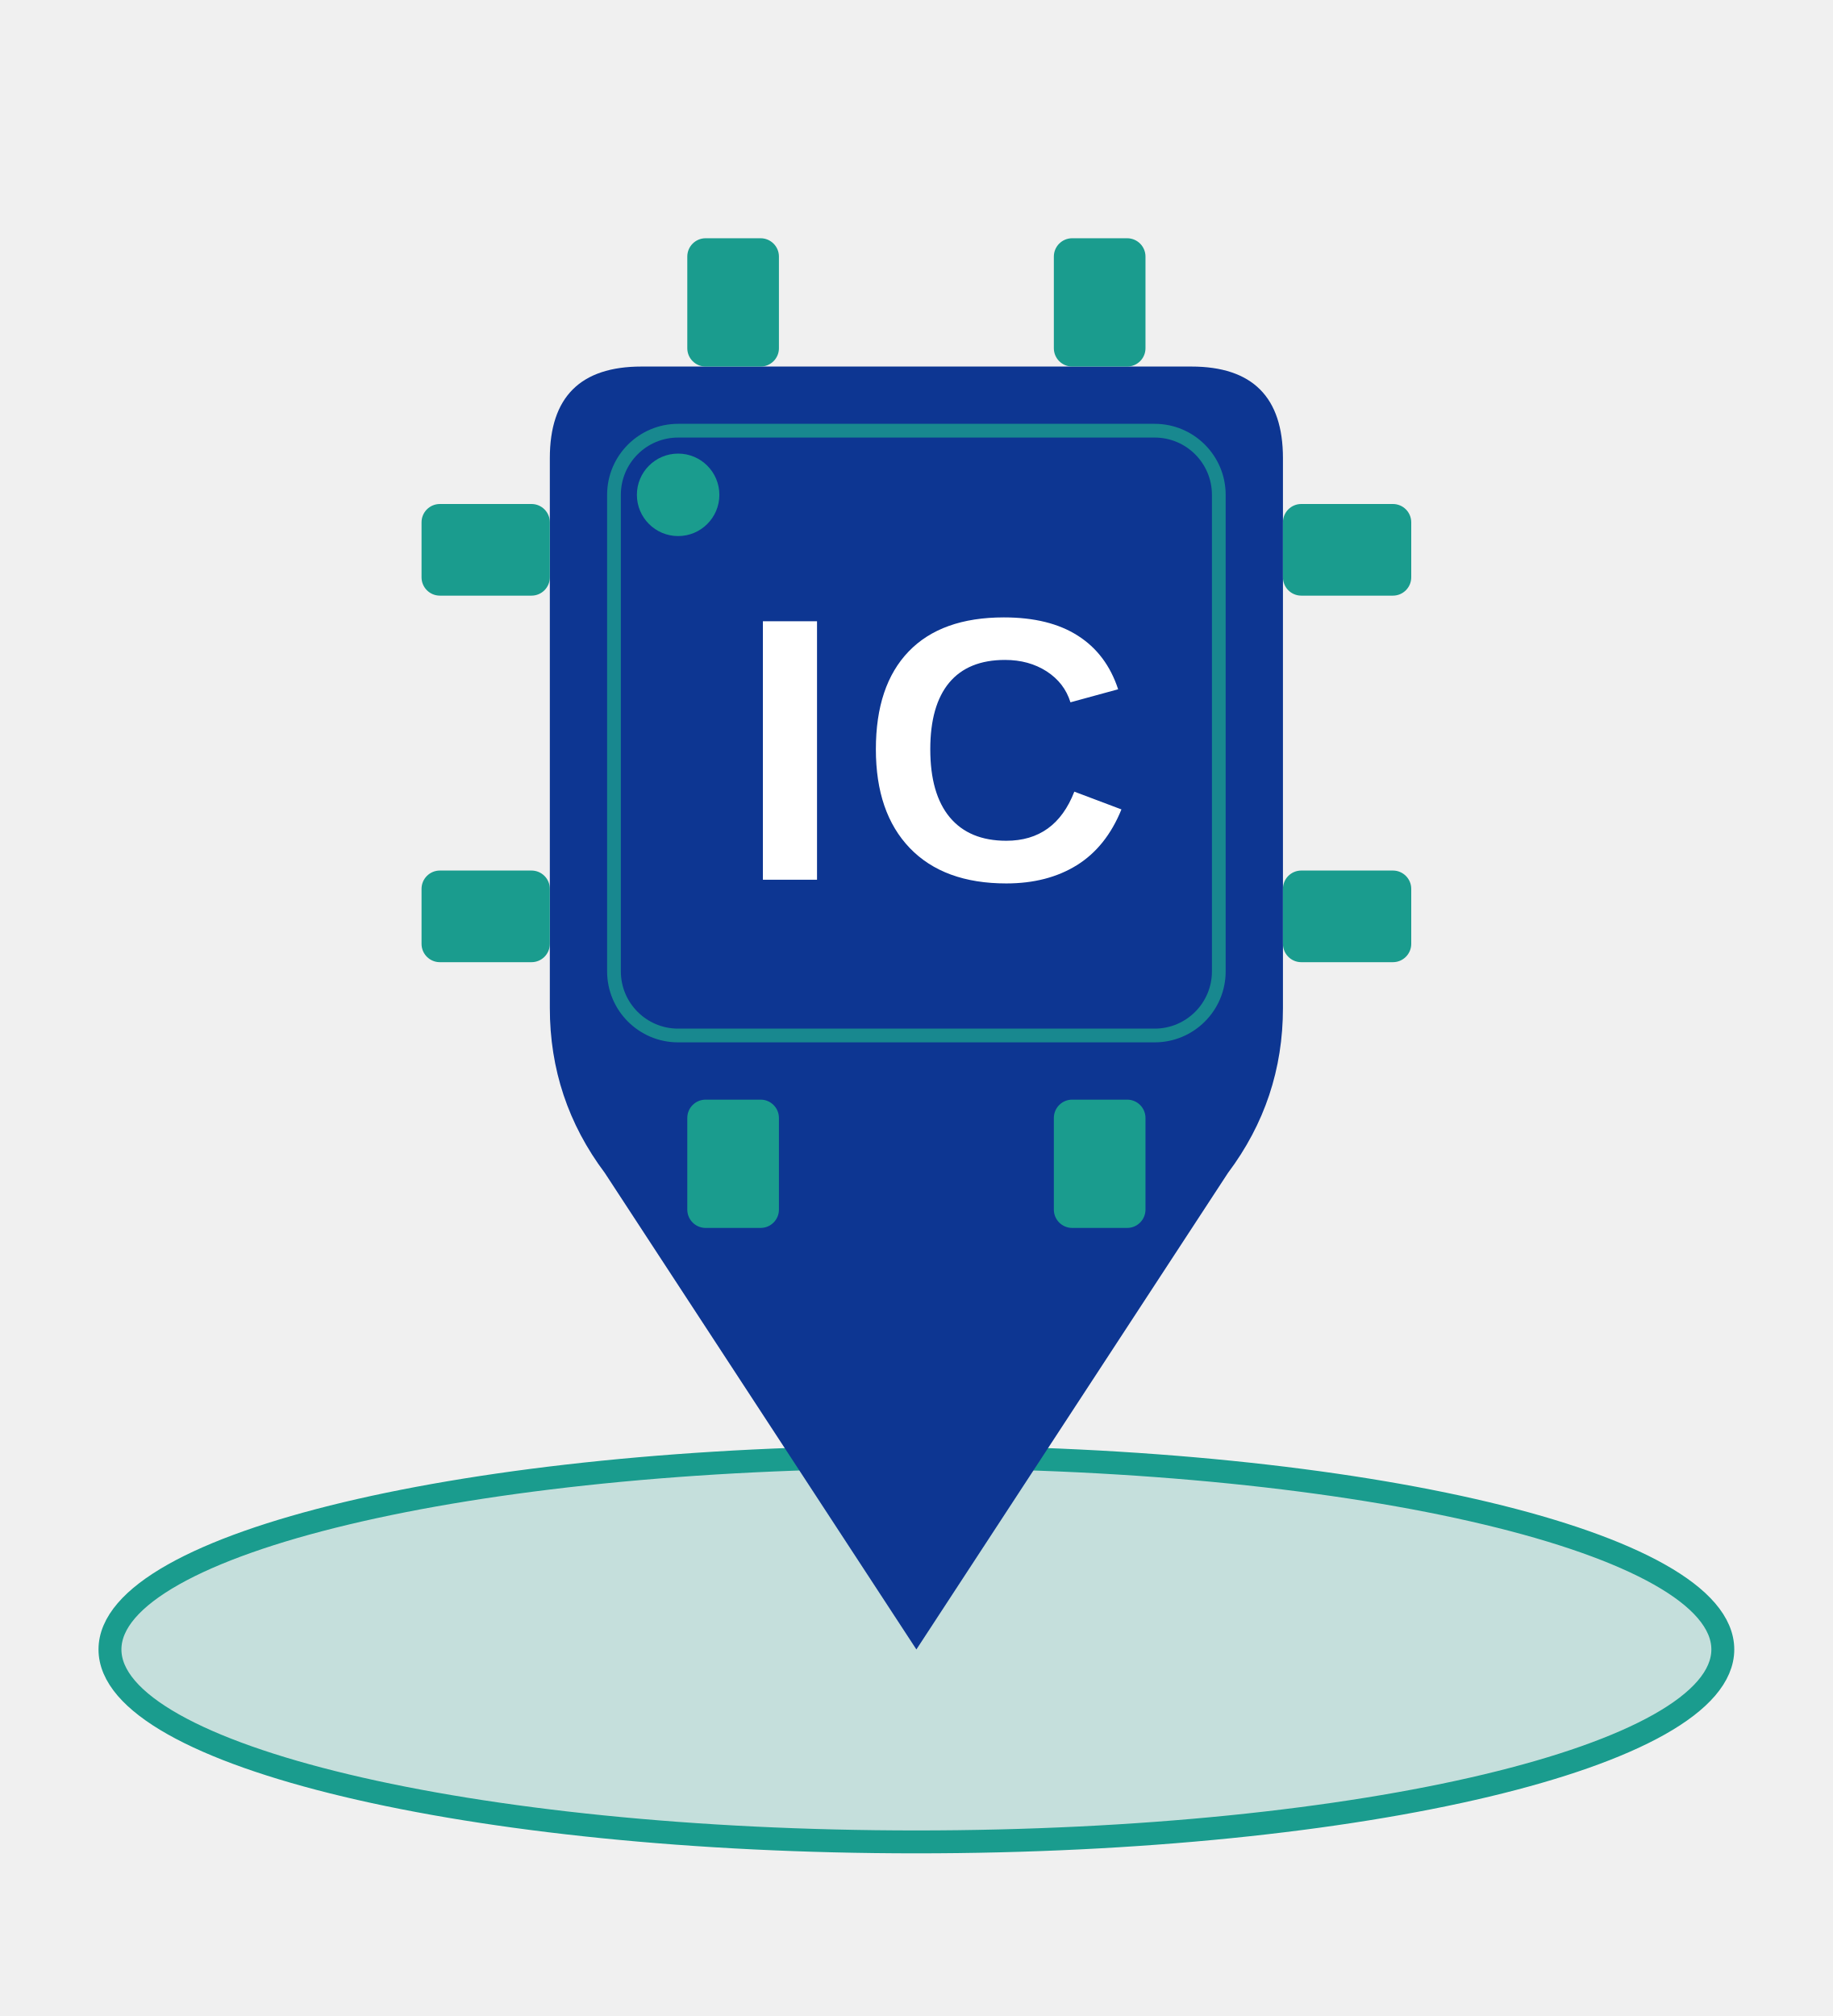
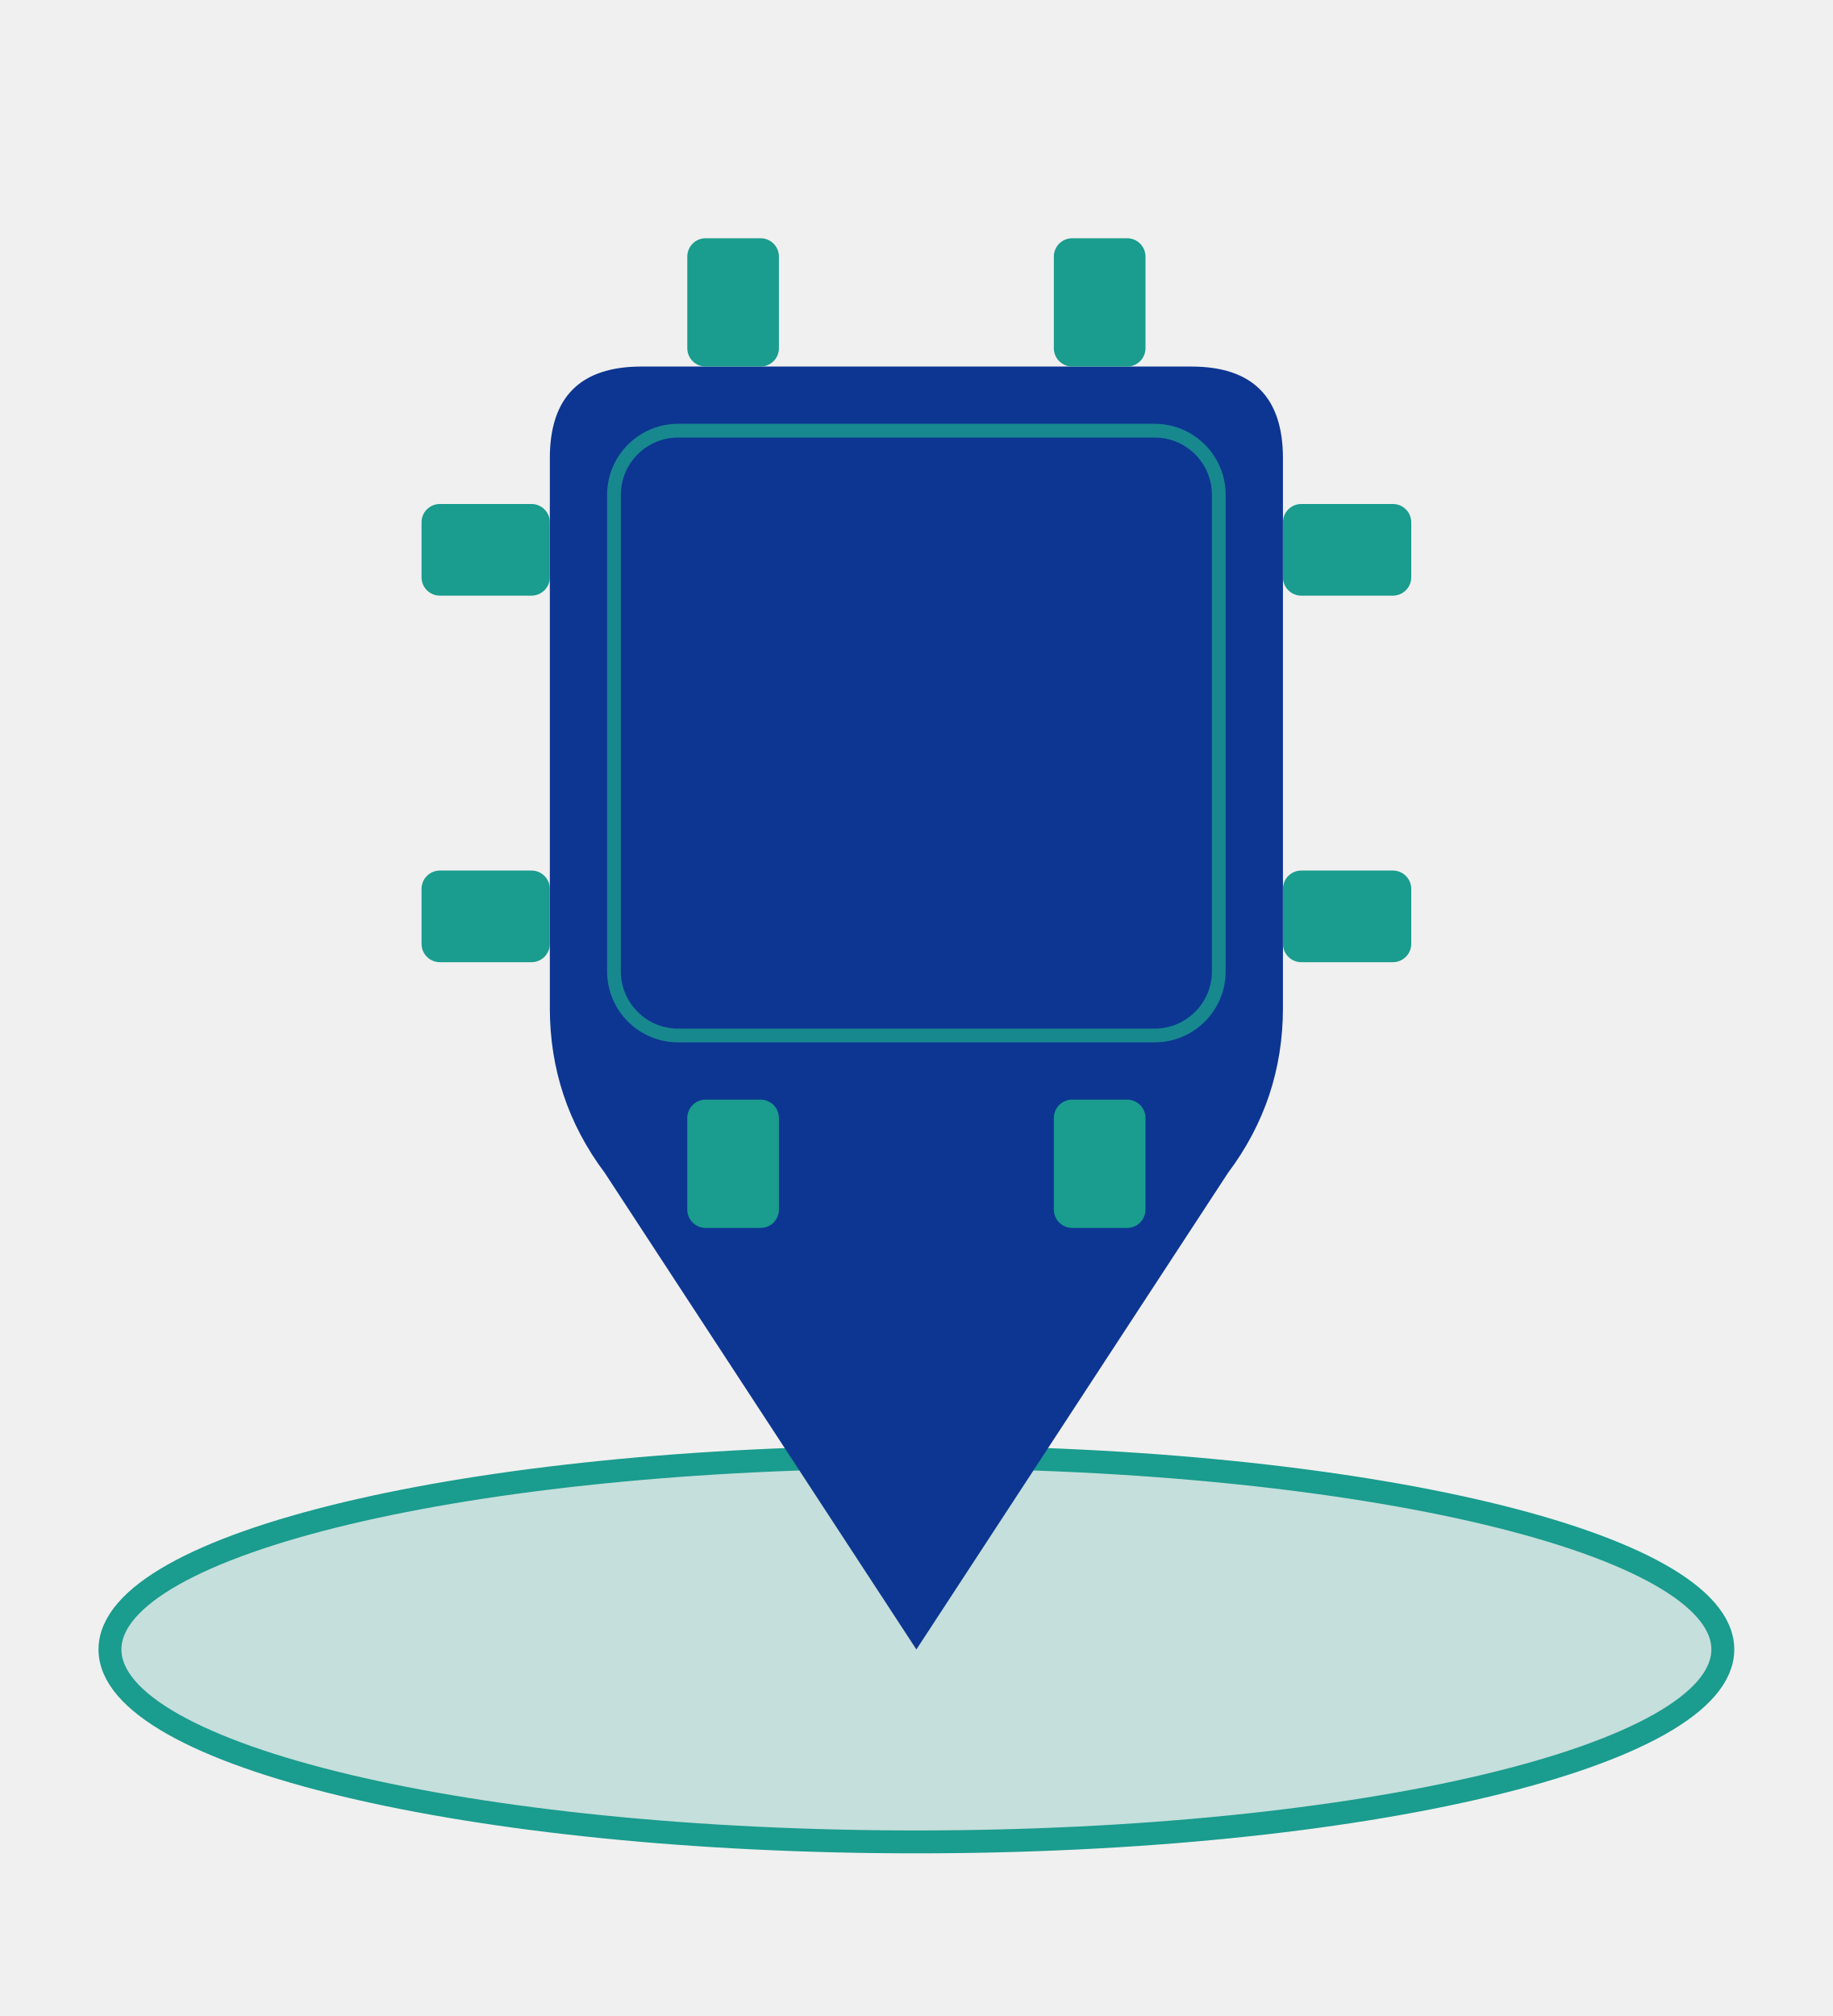
<svg xmlns="http://www.w3.org/2000/svg" viewBox="0 0 200 220" width="400" height="440">
  <defs>
    <style>
      .bg-blue { fill: #0D3692; }
      .bg-teal { fill: #1A9C8E; }
    </style>
  </defs>
  <ellipse cx="100" cy="180" rx="88" ry="21" fill="#1A9C8E" fill-opacity="0.2" stroke="#1A9C8E" stroke-width="2.5" />
  <path d="M 70,40 Q 60,40 60,50 L 60,110 Q 60,120 66,128 L 100,180 L 134,128 Q 140,120 140,110 L 140,50 Q 140,40 130,40 Z" class="bg-blue" />
  <g class="bg-teal">
    <rect x="75" y="26" width="10" height="14" rx="2" />
    <rect x="115" y="26" width="10" height="14" rx="2" />
    <rect x="75" y="120" width="10" height="14" rx="2" />
    <rect x="115" y="120" width="10" height="14" rx="2" />
    <rect x="46" y="55" width="14" height="10" rx="2" />
    <rect x="46" y="95" width="14" height="10" rx="2" />
    <rect x="140" y="55" width="14" height="10" rx="2" />
    <rect x="140" y="95" width="14" height="10" rx="2" />
  </g>
  <rect x="67" y="47" width="66" height="66" fill="none" stroke="#1A9C8E" stroke-width="1.5" rx="7" opacity="0.8" />
-   <circle cx="74" cy="54" r="4.5" class="bg-teal" />
-   <text x="102" y="96" font-family="Arial, Helvetica, sans-serif" font-weight="900" font-size="41" fill="#ffffff" text-anchor="middle" letter-spacing="2">IC</text>
+   <circle cx="74" cy="54" r="4.5" class="bg-blue" />
</svg>
